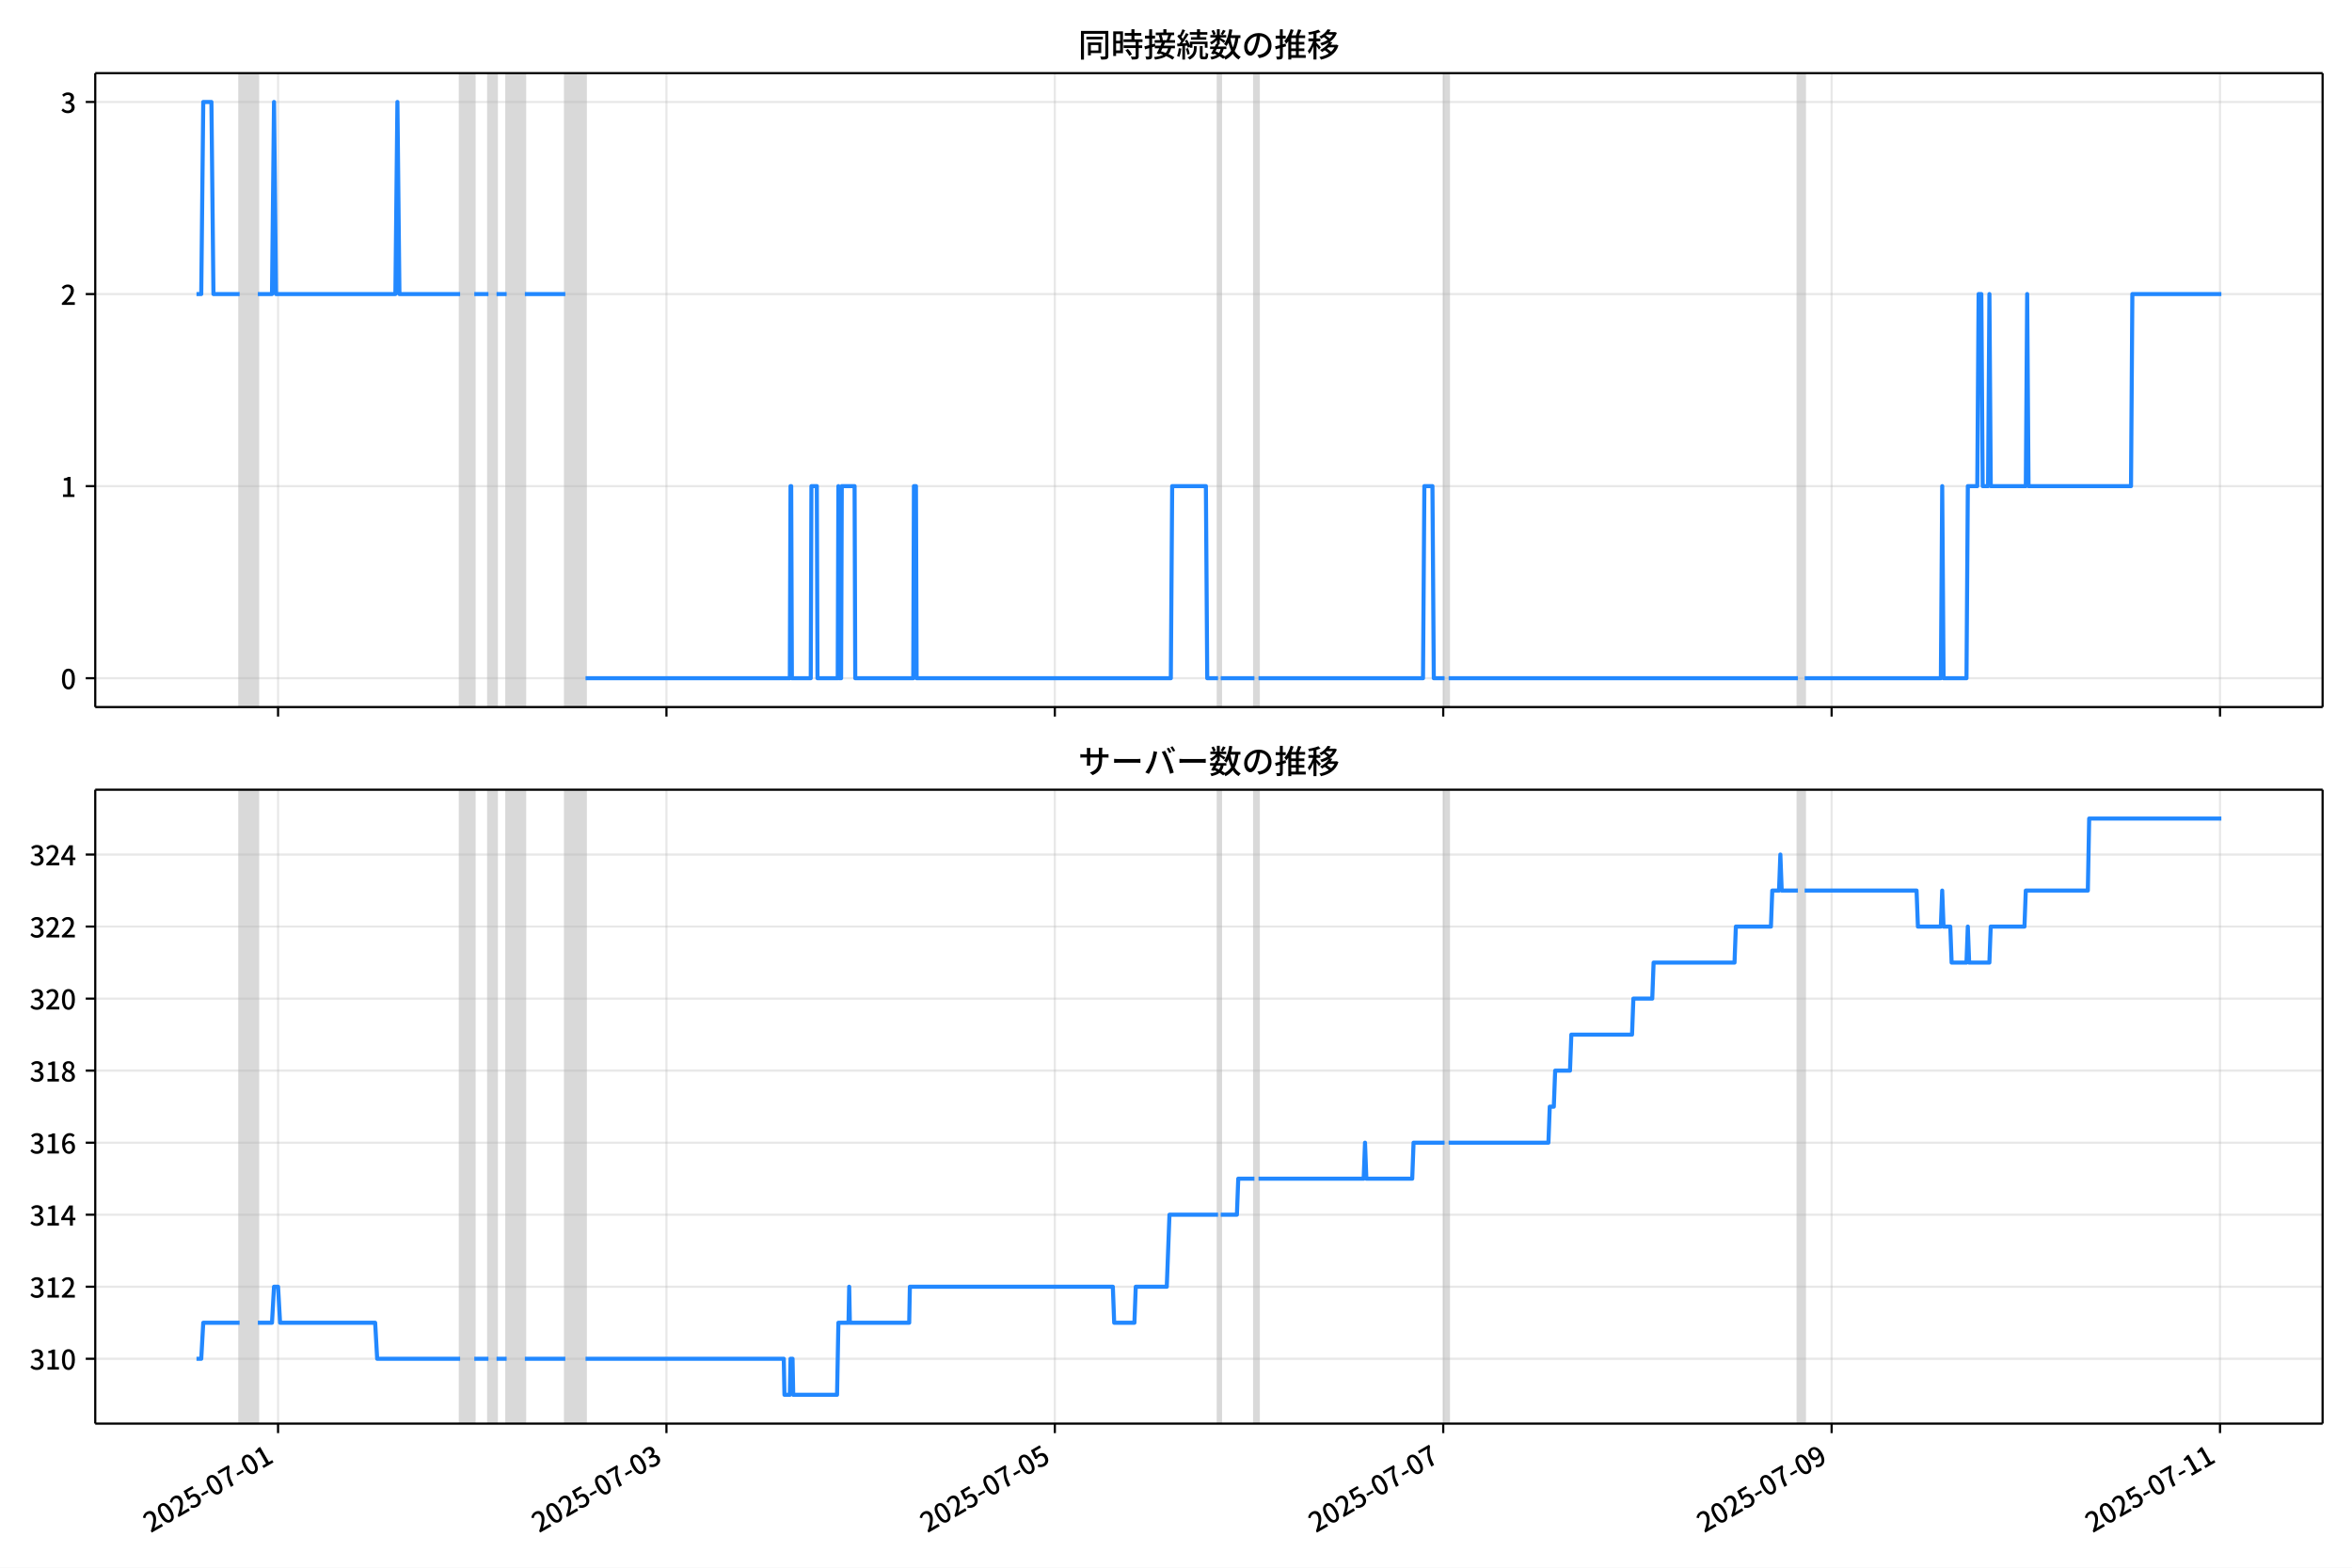
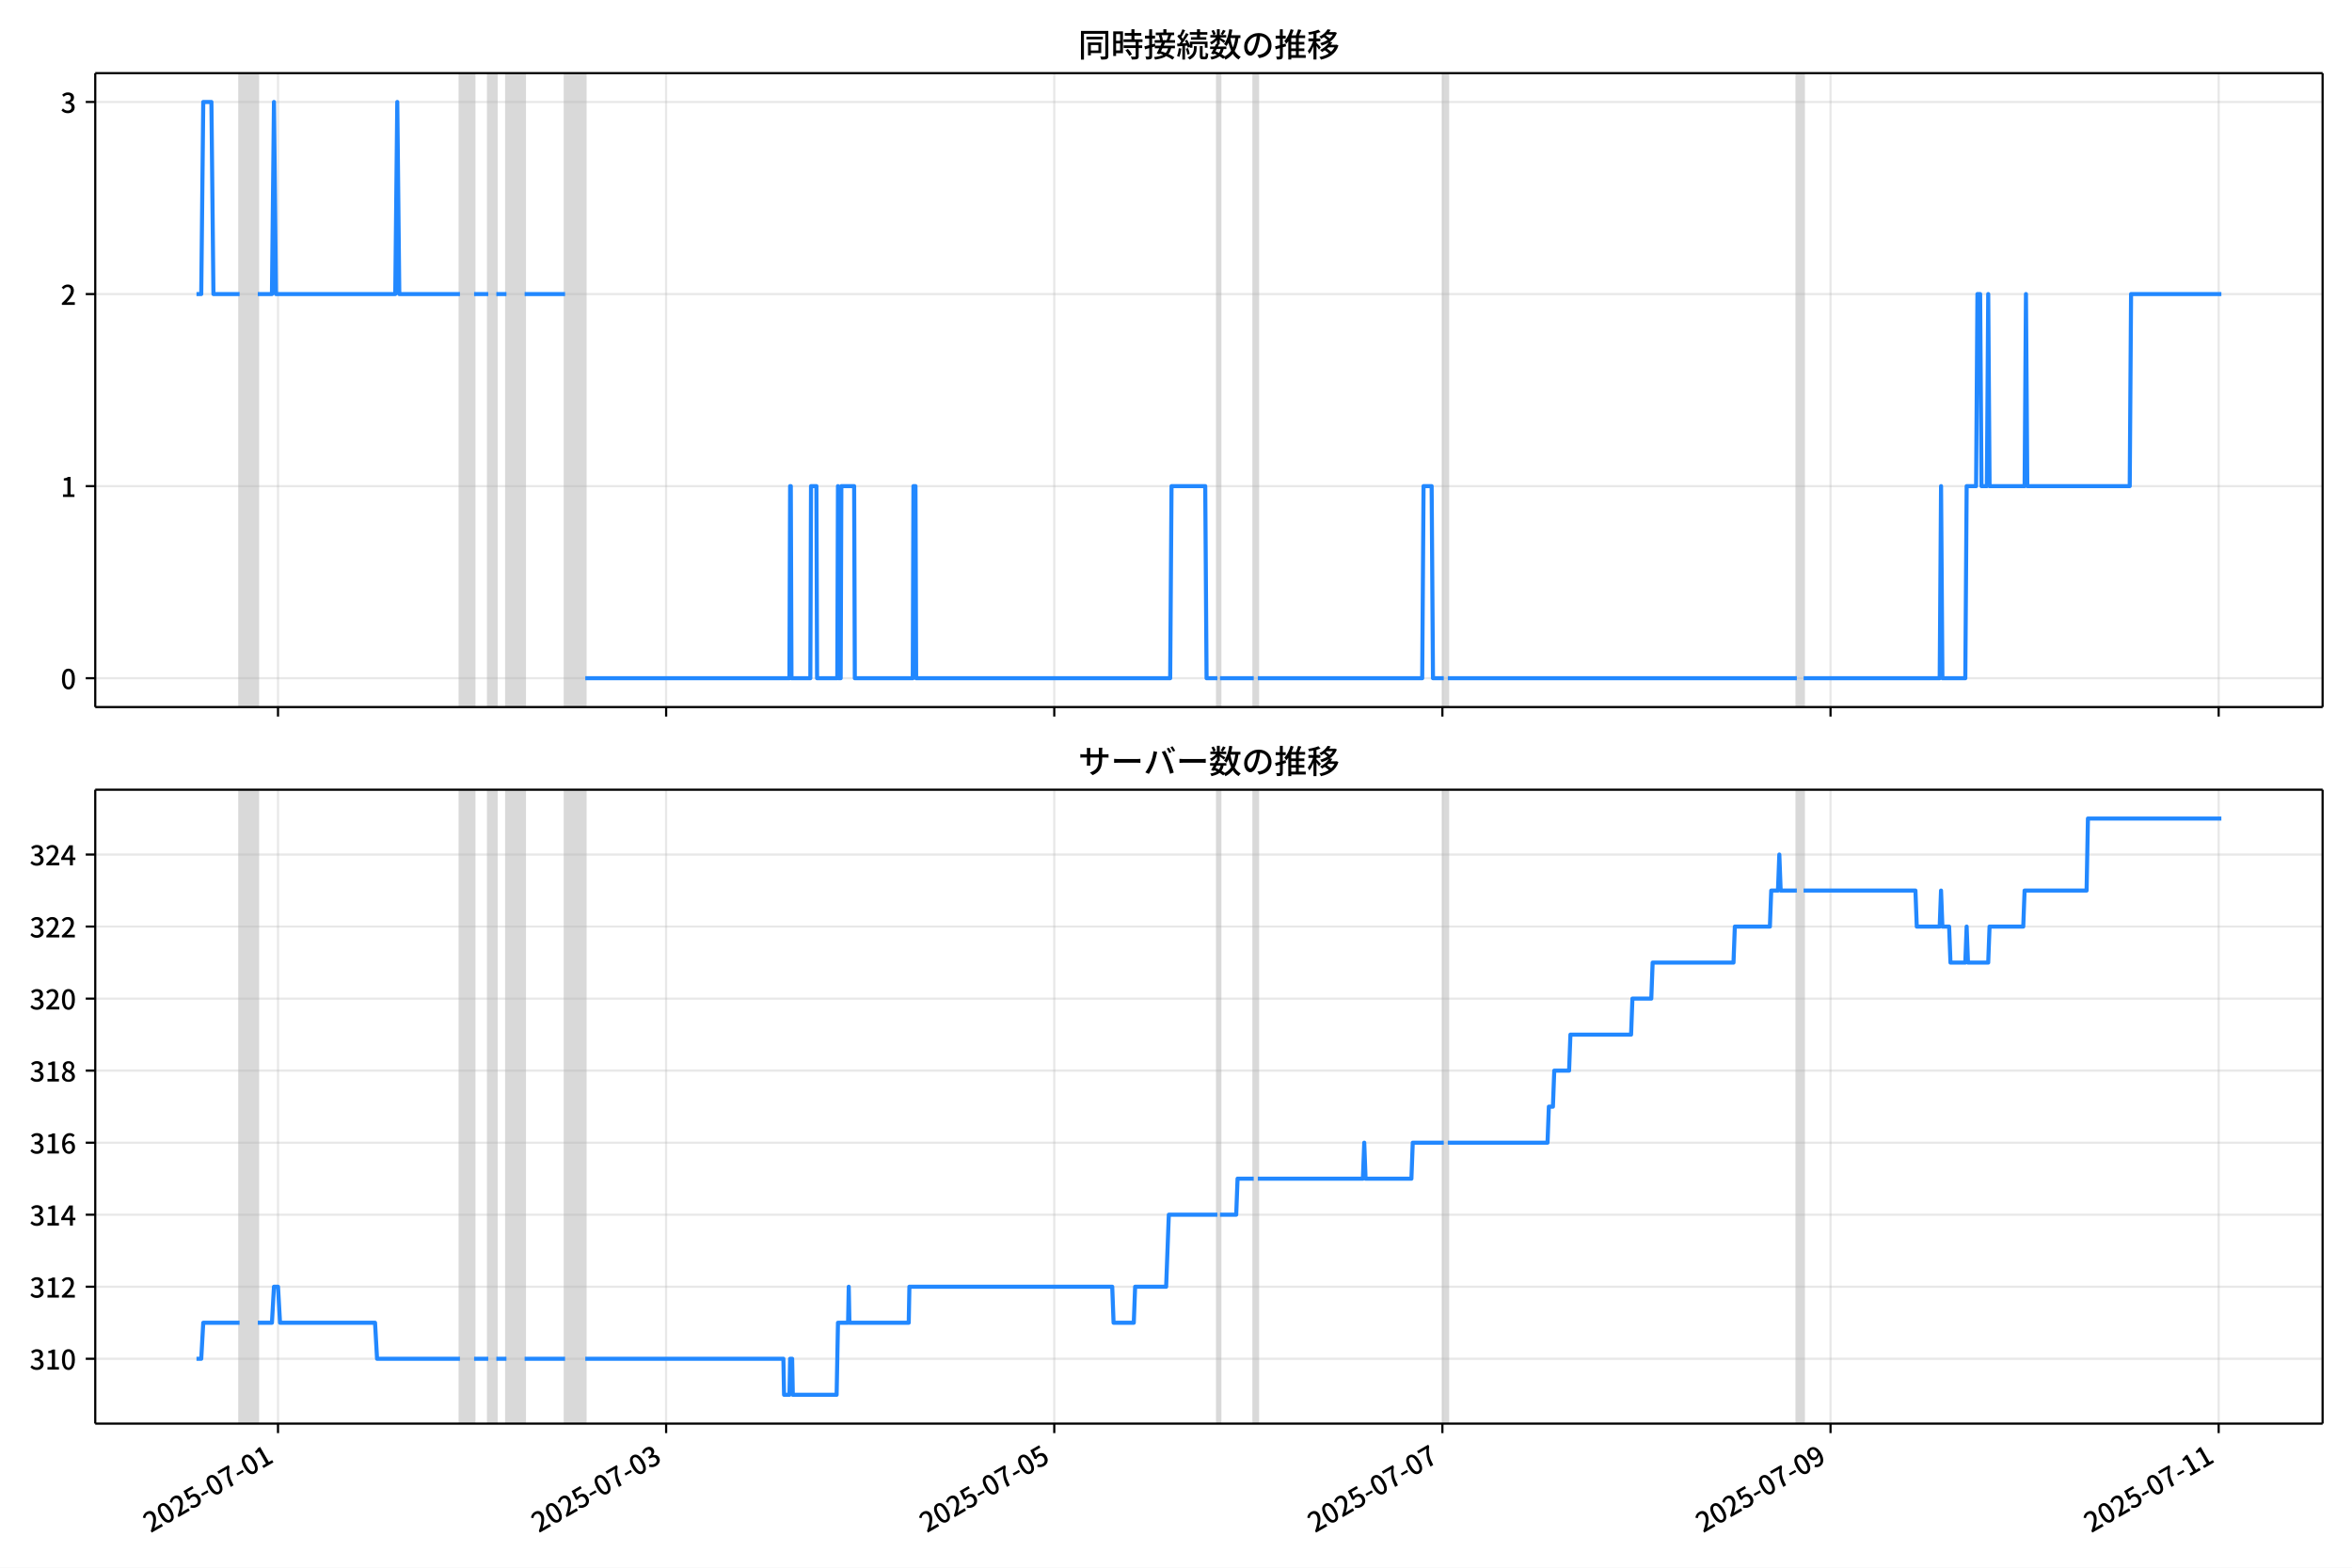
<svg xmlns="http://www.w3.org/2000/svg" xmlns:xlink="http://www.w3.org/1999/xlink" version="1.1" viewBox="0 0 864 576">
  <defs>
    <style type="text/css">*{stroke-linejoin: round; stroke-linecap: butt}</style>
  </defs>
  <g id="aa">
    <g id="ab">
      <path d="m0 576h864v-576h-864z" fill="#fff" />
    </g>
    <g id="ac">
      <g id="ad">
        <path d="m34.99 259.78h818.21v-232.9h-818.21z" fill="#fff" />
      </g>
      <g id="ae">
-         <path d="m88.027 259.78h6.688v-232.9h-6.688z" clip-path="url(#b)" fill="#808080" opacity=".3" stroke="#808080" />
+         <path d="m88.016 259.78h6.683v-232.9h-6.683z" clip-path="url(#b)" fill="#808080" opacity=".3" stroke="#808080" />
      </g>
      <g id="af">
-         <path d="m169.02 259.78h5.202v-232.9h-5.202z" clip-path="url(#b)" fill="#808080" opacity=".3" stroke="#808080" />
+         <path d="m168.96 259.78h5.198v-232.9h-5.198z" clip-path="url(#b)" fill="#808080" opacity=".3" stroke="#808080" />
      </g>
      <g id="ag">
-         <path d="m179.43 259.78h2.972v-232.9h-2.972z" clip-path="url(#b)" fill="#808080" opacity=".3" stroke="#808080" />
+         <path d="m179.36 259.78h2.97v-232.9h-2.97z" clip-path="url(#b)" fill="#808080" opacity=".3" stroke="#808080" />
      </g>
      <g id="ah">
-         <path d="m186.11 259.78h6.688v-232.9h-6.688z" clip-path="url(#b)" fill="#808080" opacity=".3" stroke="#808080" />
+         <path d="m186.04 259.78h6.683v-232.9h-6.683z" clip-path="url(#b)" fill="#808080" opacity=".3" stroke="#808080" />
      </g>
      <g id="ai">
-         <path d="m207.66 259.78h7.431v-232.9h-7.431z" clip-path="url(#b)" fill="#808080" opacity=".3" stroke="#808080" />
+         <path d="m207.57 259.78h7.426v-232.9h-7.426z" clip-path="url(#b)" fill="#808080" opacity=".3" stroke="#808080" />
      </g>
      <g id="aj">
-         <path d="m447.44 259.78h.991v-232.9h-.991z" clip-path="url(#b)" fill="#808080" opacity=".3" stroke="#808080" />
+         <path d="m447.19 259.78h.99v-232.9h-.99z" clip-path="url(#b)" fill="#808080" opacity=".3" stroke="#808080" />
      </g>
      <g id="ak">
-         <path d="m460.81 259.78h1.486v-232.9h-1.486z" clip-path="url(#b)" fill="#808080" opacity=".3" stroke="#808080" />
+         <path d="m460.55 259.78h1.485v-232.9h-1.485z" clip-path="url(#b)" fill="#808080" opacity=".3" stroke="#808080" />
      </g>
      <g id="al">
-         <path d="m530.66 259.78h1.486v-232.9h-1.486z" clip-path="url(#b)" fill="#808080" opacity=".3" stroke="#808080" />
+         <path d="m530.36 259.78h1.485v-232.9h-1.485z" clip-path="url(#b)" fill="#808080" opacity=".3" stroke="#808080" />
      </g>
      <g id="am">
-         <path d="m660.45 259.78h2.477v-232.9h-2.477z" clip-path="url(#b)" fill="#808080" opacity=".3" stroke="#808080" />
+         <path d="m660.06 259.78h2.475v-232.9h-2.475z" clip-path="url(#b)" fill="#808080" opacity=".3" stroke="#808080" />
      </g>
      <g id="an">
        <g id="ao">
          <g id="ap">
-             <path d="m102.15 259.78v-232.9" clip-path="url(#b)" fill="none" stroke="#b0b0b0" stroke-linecap="square" stroke-opacity=".3" stroke-width=".8" />
+             <path d="m102.13 259.78v-232.9" clip-path="url(#b)" fill="none" stroke="#b0b0b0" stroke-linecap="square" stroke-opacity=".3" stroke-width=".8" />
          </g>
          <g id="aq">
            <defs>
              <path id="f" d="m0 0v3.5" stroke="#000" stroke-width=".8" />
            </defs>
-             <use x="102.145" y="259.778" stroke="#000000" stroke-width=".8" xlink:href="#f" />
+             <use x="102.125" y="259.778" stroke="#000000" stroke-width=".8" xlink:href="#f" />
          </g>
        </g>
        <g id="ar">
          <g id="as">
-             <path d="m244.82 259.78v-232.9" clip-path="url(#b)" fill="none" stroke="#b0b0b0" stroke-linecap="square" stroke-opacity=".3" stroke-width=".8" />
+             <path d="m244.7 259.78v-232.9" clip-path="url(#b)" fill="none" stroke="#b0b0b0" stroke-linecap="square" stroke-opacity=".3" stroke-width=".8" />
          </g>
          <g id="at">
-             <use x="244.819" y="259.778" stroke="#000000" stroke-width=".8" xlink:href="#f" />
+             <use x="244.704" y="259.778" stroke="#000000" stroke-width=".8" xlink:href="#f" />
          </g>
        </g>
        <g id="au">
          <g id="av">
-             <path d="m387.49 259.78v-232.9" clip-path="url(#b)" fill="none" stroke="#b0b0b0" stroke-linecap="square" stroke-opacity=".3" stroke-width=".8" />
+             <path d="m387.28 259.78v-232.9" clip-path="url(#b)" fill="none" stroke="#b0b0b0" stroke-linecap="square" stroke-opacity=".3" stroke-width=".8" />
          </g>
          <g id="aw">
-             <use x="387.492" y="259.778" stroke="#000000" stroke-width=".8" xlink:href="#f" />
+             <use x="387.283" y="259.778" stroke="#000000" stroke-width=".8" xlink:href="#f" />
          </g>
        </g>
        <g id="ax">
          <g id="ay">
-             <path d="m530.17 259.78v-232.9" clip-path="url(#b)" fill="none" stroke="#b0b0b0" stroke-linecap="square" stroke-opacity=".3" stroke-width=".8" />
+             <path d="m529.86 259.78v-232.9" clip-path="url(#b)" fill="none" stroke="#b0b0b0" stroke-linecap="square" stroke-opacity=".3" stroke-width=".8" />
          </g>
          <g id="az">
-             <use x="530.166" y="259.778" stroke="#000000" stroke-width=".8" xlink:href="#f" />
+             <use x="529.861" y="259.778" stroke="#000000" stroke-width=".8" xlink:href="#f" />
          </g>
        </g>
        <g id="ba">
          <g id="bb">
-             <path d="m672.84 259.78v-232.9" clip-path="url(#b)" fill="none" stroke="#b0b0b0" stroke-linecap="square" stroke-opacity=".3" stroke-width=".8" />
+             <path d="m672.44 259.78v-232.9" clip-path="url(#b)" fill="none" stroke="#b0b0b0" stroke-linecap="square" stroke-opacity=".3" stroke-width=".8" />
          </g>
          <g id="bc">
-             <use x="672.84" y="259.778" stroke="#000000" stroke-width=".8" xlink:href="#f" />
+             <use x="672.44" y="259.778" stroke="#000000" stroke-width=".8" xlink:href="#f" />
          </g>
        </g>
        <g id="bd">
          <g id="be">
-             <path d="m815.51 259.78v-232.9" clip-path="url(#b)" fill="none" stroke="#b0b0b0" stroke-linecap="square" stroke-opacity=".3" stroke-width=".8" />
+             <path d="m815.02 259.78v-232.9" clip-path="url(#b)" fill="none" stroke="#b0b0b0" stroke-linecap="square" stroke-opacity=".3" stroke-width=".8" />
          </g>
          <g id="bf">
-             <use x="815.513" y="259.778" stroke="#000000" stroke-width=".8" xlink:href="#f" />
+             <use x="815.019" y="259.778" stroke="#000000" stroke-width=".8" xlink:href="#f" />
          </g>
        </g>
      </g>
      <g id="bg">
        <g id="bh">
          <g id="bi">
            <path d="m34.99 249.19h818.21" clip-path="url(#b)" fill="none" stroke="#b0b0b0" stroke-linecap="square" stroke-opacity=".3" stroke-width=".8" />
          </g>
          <g id="bj">
            <defs>
              <path id="e" d="m0 0h-3.5" stroke="#000" stroke-width=".8" />
            </defs>
            <use x="34.99" y="249.191" stroke="#000000" stroke-width=".8" xlink:href="#e" />
          </g>
          <g id="bk">
            <g transform="translate(22.29 253.18) scale(.1 -.1)">
              <defs>
                <path id="c" transform="scale(.015625)" d="m1830-90q-460 0-806 275-346 276-535 823-188 547-188 1366 0 820 188 1357 189 538 535 803 346 266 806 266 461 0 800-269 340-269 528-803 189-534 189-1354 0-819-189-1366-188-547-528-823-339-275-800-275zm0 589q237 0 422 185 186 186 288 599 103 413 103 1091 0 679-103 1082-102 403-288 582-185 180-422 180-236 0-422-180-186-179-292-582-105-403-105-1082 0-678 105-1091 106-413 292-599 186-185 422-185z" />
              </defs>
              <use xlink:href="#c" />
            </g>
          </g>
        </g>
        <g id="bl">
          <g id="bm">
            <path d="m34.99 178.62h818.21" clip-path="url(#b)" fill="none" stroke="#b0b0b0" stroke-linecap="square" stroke-opacity=".3" stroke-width=".8" />
          </g>
          <g id="bn">
            <use x="34.99" y="178.616" stroke="#000000" stroke-width=".8" xlink:href="#e" />
          </g>
          <g id="bo">
            <g transform="translate(22.29 182.6) scale(.1 -.1)">
              <defs>
                <path id="i" transform="scale(.015625)" d="m544 0v608h1037v3277h-845v467q333 58 579 147 247 90 451 218h557v-4109h915v-608h-2694z" />
              </defs>
              <use xlink:href="#i" />
            </g>
          </g>
        </g>
        <g id="bp">
          <g id="bq">
            <path d="m34.99 108.04h818.21" clip-path="url(#b)" fill="none" stroke="#b0b0b0" stroke-linecap="square" stroke-opacity=".3" stroke-width=".8" />
          </g>
          <g id="br">
            <use x="34.99" y="108.041" stroke="#000000" stroke-width=".8" xlink:href="#e" />
          </g>
          <g id="bs">
            <g transform="translate(22.29 112.03) scale(.1 -.1)">
              <defs>
                <path id="d" transform="scale(.015625)" d="m282 0v429q697 621 1164 1136 468 515 701 956 234 442 234 826 0 256-87 451-86 196-262 301-176 106-445 106-275 0-506-151-230-150-422-368l-416 410q301 333 637 518 336 186 803 186 429 0 749-176t496-493 176-745q0-455-224-919t-615-935q-390-470-889-950 186 20 394 36t374 16h1184v-634h-3046z" />
              </defs>
              <use xlink:href="#d" />
            </g>
          </g>
        </g>
        <g id="bt">
          <g id="bu">
            <path d="m34.99 37.466h818.21" clip-path="url(#b)" fill="none" stroke="#b0b0b0" stroke-linecap="square" stroke-opacity=".3" stroke-width=".8" />
          </g>
          <g id="bv">
            <use x="34.99" y="37.466" stroke="#000000" stroke-width=".8" xlink:href="#e" />
          </g>
          <g id="bw">
            <g transform="translate(22.29 41.451) scale(.1 -.1)">
              <defs>
                <path id="h" transform="scale(.015625)" d="m1715-90q-371 0-656 90t-503 240q-217 150-377 323l359 474q211-205 479-359 269-153 634-153 269 0 467 92 199 93 311 266t112 423q0 256-125 451t-429 300q-304 106-835 106v551q467 0 732 105 266 106 384 291 119 186 119 423 0 307-192 489-192 183-531 183-269 0-503-119-233-118-438-316l-384 460q282 256 614 413 333 157 737 157 422 0 748-144 327-144 512-413 186-269 186-659 0-403-221-685-221-281-592-422v-26q269-70 490-227t349-400 128-557q0-422-215-726-214-304-573-468-358-163-787-163z" />
              </defs>
              <use xlink:href="#h" />
            </g>
          </g>
        </g>
      </g>
      <g id="bx">
-         <path d="m72.181 108.04h1.745l.741-70.575h2.997l.745 70.575h9.617m6.688 0h5.202l.743-70.575.743 70.575h43.842l.743-70.575.743 70.575h22.293m5.202 0h5.202m2.972 0h3.716m6.688 0h14.862m7.431 141.15h75.052l.248-70.575h.248l.248 70.575h6.936l.248-70.575h1.982l.248 70.575h7.431l.248-70.575.248 70.575h.743l.248-70.575h4.706l.248 70.575h21.302l.248-70.575h.743l.248 70.575h93.382l.495-70.575h12.385l.495 70.575h3.963m.991 0h12.385m1.486 0h60.438l.495-70.575h2.972l.495 70.575h3.963m1.486 0h128.31m2.477 0h50.035l.495-70.575.495 70.575h8.422l.495-70.575h3.468l.495-70.575h.991l.495 70.575h1.982l.495-70.575.495 70.575h12.88l.495-70.575.495 70.575h37.65l.495-70.575h32.696v0" clip-path="url(#b)" fill="none" stroke="#28f" stroke-linecap="square" stroke-width="1.5" />
+         <path d="m72.181 108.04h1.744l.741-70.575h2.995l.744 70.575h9.611m6.683 0h5.198l.743-70.575.743 70.575h43.813l.743-70.575.743 70.575h22.278m5.198 0h5.198m2.97 0h3.713m6.683 0h14.852m7.426 141.15h75.002l.248-70.575h.248l.248 70.575h6.931l.248-70.575h1.98l.248 70.575h7.426l.248-70.575.248 70.575h.743l.248-70.575h4.703l.248 70.575h21.288l.248-70.575h.743l.248 70.575h93.32l.495-70.575h12.377l.495 70.575h3.961m.99 0h12.377m1.485 0h60.398l.495-70.575h2.97l.495 70.575h3.961m1.485 0h128.22m2.475 0h50.002l.495-70.575.495 70.575h8.416l.495-70.575h3.466l.495-70.575h.99l.495 70.575h1.98l.495-70.575.495 70.575h12.872l.495-70.575.495 70.575h37.625l.495-70.575h33.169v0" clip-path="url(#b)" fill="none" stroke="#28f" stroke-linecap="square" stroke-width="1.5" />
      </g>
      <g id="by">
        <path d="m34.99 259.78v-232.9" fill="none" stroke="#000" stroke-linecap="square" stroke-width=".8" />
      </g>
      <g id="bz">
        <path d="m853.2 259.78v-232.9" fill="none" stroke="#000" stroke-linecap="square" stroke-width=".8" />
      </g>
      <g id="ca">
        <path d="m34.99 259.78h818.21" fill="none" stroke="#000" stroke-linecap="square" stroke-width=".8" />
      </g>
      <g id="cb">
        <path d="m34.99 26.88h818.21" fill="none" stroke="#000" stroke-linecap="square" stroke-width=".8" />
      </g>
      <g id="cc">
        <g transform="translate(396.1 20.88) scale(.12 -.12)">
          <defs>
            <path id="u" transform="scale(.015625)" d="m1587 3936h3232v-518h-3232v518zm320-1114h557v-2534h-557v2534zm301 0h2291v-2086h-2291v512h1734v1069h-1734v505zm-1683 2260h5113v-570h-4524v-5056h-589v5626zm4768 0h595v-4896q0-250-67-397t-227-218q-160-77-426-96t-675-19q-13 83-45 192t-77 218q-45 108-89 185 281-13 527-13 247 0 330 0 83 7 118 42 36 35 36 112v4890z" />
            <path id="s" transform="scale(.015625)" d="m2714 4672h3238v-525h-3238v525zm-244-1235h3712v-538h-3712v538zm20-1184h3635v-531h-3635v531zm1523 3155h595v-2310h-595v2310zm832-2451h589v-2823q0-230-61-364-61-135-227-199-167-70-423-86t-633-16q-20 121-78 285-57 163-121 284 275-6 509-9t310-3q77 6 106 28 29 23 29 93v2810zm-2023-1677 487 282q153-160 313-352t294-381q135-189 206-343l-519-313q-64 153-189 348-124 196-278 394-154 199-314 365zm-2086 3718h1619v-4281h-1619v544h1056v3187h-1056v550zm32-1843h1293v-537h-1293v537zm-320 1843h563v-4832h-563v4832z" />
            <path id="t" transform="scale(.015625)" d="m3866 5408h614v-870h-614v870zm-1479-653h3597v-518h-3597v518zm-230-1485h4e3v-518h-4e3v518zm825 922 519 102q64-160 121-342 58-182 96-352 39-170 45-304l-544-128q-6 134-42 313-35 180-83 365-48 186-112 346zm1856 109 589-71q-96-275-202-557-105-281-195-486l-518 77q58 147 122 329 64 183 118 372t86 336zm-2643-2106h3943v-518h-3943v518zm1408 685 602-115q-167-371-362-784t-390-797-362-685l-525 179q160 288 346 666t368 784 323 752zm-659-2157 358 403q352-102 733-240 381-137 752-304 371-166 697-336 327-169 558-329l-384-461q-218 160-532 336-313 176-685 345-371 170-755 323-384 154-742 263zm1894 1114 583-71q-122-550-353-944-230-393-604-662t-922-435q-547-167-1296-269-25 128-93 269-67 141-137 230 678 64 1168 192t819 349q330 221 531 550 202 330 304 791zm-4684 217q396 90 953 240 557 151 1120 311l77-544q-525-154-1053-311-528-156-963-284l-134 588zm121 2093h1965v-563h-1965v563zm819 1248h576v-5229q0-236-51-374t-192-208q-141-77-355-99-214-23-541-16-13 115-64 288t-109 294q205-6 381-6t234 0q64 0 92 28 29 29 29 93v5229z" />
            <path id="r" transform="scale(.015625)" d="m4058 5408h595v-1798h-595v1798zm-1415-563h3443v-499h-3443v499zm231-992h3008v-499h-3008v499zm-224-877h3475v-1203h-531v729h-2432v-729h-512v1203zm1964-877h551v-1881q0-122 22-157 23-35 106-35 25 0 92 0 68 0 135 0t99 0q51 0 83 54t45 224 19 515q90-70 234-131t259-93q-19-429-83-662-64-234-183-326-118-93-316-93-39 0-103 0t-134 0-138 0q-67 0-99 0-237 0-365 64t-176 218q-48 153-48 422v1881zm-1164-6h550v-455q0-243-48-528-48-284-186-579-137-294-409-572-272-279-727-503-70 90-192 208-121 118-230 195 416 205 665 438 250 234 371 474 122 240 164 467 42 228 42 413v442zm-2240 3309 524-192q-121-244-259-503-137-259-275-496t-259-416l-410 173q122 186 246 438 125 253 240 515 116 263 193 481zm716-743 500-230q-224-359-496-756-272-396-548-764-275-368-518-650l-358 205q179 211 377 483 199 272 387 569 189 298 358 592 170 295 298 551zm-1721-665 307 403q166-154 339-340 173-185 320-364t224-327l-326-460q-77 160-218 348-141 189-314 384-172 196-332 356zm1485-832 435 179q128-211 249-458 122-246 215-474 93-227 137-412l-473-211q-32 185-119 422-86 237-201 486-115 250-243 468zm-1530-583q422 26 998 54 576 29 1184 68l7-499q-570-45-1127-84-556-38-992-70l-70 531zm1702-992 436 135q121-276 214-596t118-556l-454-148q-26 237-112 563-86 327-202 602zm-1363 109 499-83q-57-455-163-897-105-441-253-748-51 32-134 73-83 42-170 83-86 42-144 62 148 294 234 697t131 813zm691 627h525v-2861h-525v2861z" />
            <path id="m" transform="scale(.015625)" d="m224 2022h3187v-499h-3187v499zm51 2247h3111v-487h-3111v487zm1127-1735 563-121q-154-320-333-672t-352-679q-173-326-326-582l-532 173q148 243 324 566t345 669q170 346 311 646zm934-832 563-64q-89-480-262-838t-461-614-701-432-976-298q-25 128-99 269t-157 237q659 102 1085 303 426 202 666 554t342 883zm422 3597 519-211q-147-218-298-436-150-217-278-377l-403 186q121 173 252 413 132 240 208 425zm-1203 109h563v-2957h-563v2957zm-1075-320 448 186q134-192 246-420 112-227 157-393l-467-211q-38 172-147 406t-237 432zm1094-1050 397-236q-160-263-400-529-240-265-519-489-278-224-553-378-51 103-141 237-89 135-179 218 269 109 534 294 266 186 493 416 228 231 368 467zm487-204q83-45 246-145 163-99 352-211t346-211 221-150l-327-423q-83 77-230 198-147 122-317 253-170 132-327 250-156 119-259 189l295 250zm1798 396h2311v-556h-2311v556zm115 1178 615-90q-103-640-263-1235t-384-1101q-224-505-512-889-44 57-134 134t-186 157-166 125q275 339 473 796 199 458 340 995 141 538 217 1108zm1223-1510 614-58q-147-1101-445-1940-297-838-813-1443-515-604-1321-1014-26 71-90 177-64 105-134 208-70 102-128 159 742 346 1212 880 471 535 730 1290 260 755 375 1741zm-1005-135q134-851 387-1597 253-745 659-1305 407-560 1002-874-70-57-154-150-83-93-154-189-70-96-121-179-633 371-1056 988-422 618-688 1434-265 816-425 1783l550 89zm-3309-3065 327 416q377-148 754-330 378-182 701-378 324-195 548-368l-416-435q-211 179-519 378-307 198-666 383-358 186-729 334z" />
            <path id="q" transform="scale(.015625)" d="m3686 4378q-64-493-163-1041-99-547-265-1084-192-653-432-1104t-522-688-595-237q-320 0-596 221-275 221-448 621-172 400-172 931 0 537 220 1017 221 480 611 851 391 372 909 583 519 211 1121 211 576 0 1040-186 464-185 793-515 330-329 502-771 173-441 173-941 0-672-278-1194-278-521-816-851-538-329-1318-444l-378 601q166 20 307 42t263 48q307 70 585 217 279 148 496 375 218 227 342 534 125 308 125 692t-122 713q-121 330-358 573-236 243-582 380-346 138-781 138-525 0-935-186-409-185-694-489-284-304-432-656-147-352-147-678 0-365 89-605 90-240 224-355 135-115 276-115t288 144 297 457q151 314 298 800 147 461 246 982 100 522 145 1021l684-12z" />
            <path id="n" transform="scale(.015625)" d="m2995 2925h2893v-519h-2893v519zm0-1280h2893v-519h-2893v519zm-64-1299h3232v-557h-3232v557zm1312 3577h563v-3763h-563v3763zm429 1466 634-141q-154-390-340-794-185-403-339-684l-512 140q103 199 208 458 106 259 195 528 90 269 154 493zm-1472 25 582-147q-153-518-371-1018-217-499-483-931t-573-758q-38 64-109 160-70 96-147 198-77 103-141 160 416 416 733 1034t509 1302zm128-1203h2720v-537h-2720v-4205h-582v4422l313 320h269zm-3174-2157q396 90 953 240 557 151 1120 311l77-544q-525-154-1053-311-528-156-963-284l-134 588zm121 2093h1965v-563h-1965v563zm819 1248h576v-5229q0-236-51-374t-192-208q-141-77-355-99-214-23-541-16-13 115-64 288t-109 294q205-6 381-6t234 0q64 0 92 28 29 29 29 93v5229z" />
            <path id="l" transform="scale(.015625)" d="m4051 5402 595-109q-281-493-729-941t-1107-806q-39 64-106 144t-141 153q-73 74-137 119 608 288 1011 678t614 762zm-77-557h1511v-493h-1863l352 493zm1293 0h109l109 25 384-179q-192-505-496-905t-695-701q-390-301-845-519-454-217-947-358-44 109-137 253t-176 227q448 109 867 294 419 186 777 445 359 259 631 592t419 730v96zm-1990-954 377 307q167-96 336-218 170-121 320-249 151-128 247-237l-397-332q-90 108-237 236t-317 259q-169 132-329 234zm1107-934 595-109q-307-538-803-1031-496-492-1232-876-38 64-102 144t-138 156q-74 77-138 116 455 217 807 483t604 554q253 288 407 563zm-90-589h1460v-506h-1818l358 506zm1268 0h121l109 26 384-167q-192-614-531-1075t-787-794q-448-332-983-553-534-221-1129-355-45 115-132 269-86 153-176 249 551 96 1043 285 493 189 903 473 410 285 714 669t464 883v90zm-2132-1056 410 339q186-102 384-237 198-134 371-275t282-269l-435-371q-103 128-270 272-166 144-361 288t-381 253zm-2150 3533h589v-5376h-589v5376zm-992-1242h2336v-569h-2336v569zm1024-224 365-160q-96-339-231-707-134-368-291-727-157-358-336-672-179-313-365-537-44 128-134 291t-160 272q173 192 339 457 167 266 323 570 157 304 282 618t208 595zm941 1946 416-467q-314-122-695-221-380-99-784-173-403-74-780-131-20 102-71 236-51 135-102 231 358 58 732 138 375 80 711 179t573 208zm-397-2579q58-45 179-170 122-125 266-266 144-140 259-265t160-183l-352-473q-58 102-157 255-99 154-218 317-118 164-227 311-108 147-185 237l275 237z" />
          </defs>
          <use xlink:href="#u" />
          <use transform="translate(100)" xlink:href="#s" />
          <use transform="translate(200)" xlink:href="#t" />
          <use transform="translate(300)" xlink:href="#r" />
          <use transform="translate(400)" xlink:href="#m" />
          <use transform="translate(500)" xlink:href="#q" />
          <use transform="translate(600)" xlink:href="#n" />
          <use transform="translate(700)" xlink:href="#l" />
        </g>
      </g>
    </g>
    <g id="cd">
      <g id="ce">
        <path d="m34.99 523.06h818.21v-232.9h-818.21z" fill="#fff" />
      </g>
      <g id="cf">
-         <path d="m88.027 523.06h6.688v-232.9h-6.688z" clip-path="url(#a)" fill="#808080" opacity=".3" stroke="#808080" />
+         <path d="m88.016 523.06h6.683v-232.9h-6.683z" clip-path="url(#a)" fill="#808080" opacity=".3" stroke="#808080" />
      </g>
      <g id="cg">
-         <path d="m169.02 523.06h5.202v-232.9h-5.202z" clip-path="url(#a)" fill="#808080" opacity=".3" stroke="#808080" />
+         <path d="m168.96 523.06h5.198v-232.9h-5.198z" clip-path="url(#a)" fill="#808080" opacity=".3" stroke="#808080" />
      </g>
      <g id="ch">
-         <path d="m179.43 523.06h2.972v-232.9h-2.972z" clip-path="url(#a)" fill="#808080" opacity=".3" stroke="#808080" />
+         <path d="m179.36 523.06h2.97v-232.9h-2.97z" clip-path="url(#a)" fill="#808080" opacity=".3" stroke="#808080" />
      </g>
      <g id="ci">
-         <path d="m186.11 523.06h6.688v-232.9h-6.688z" clip-path="url(#a)" fill="#808080" opacity=".3" stroke="#808080" />
+         <path d="m186.04 523.06h6.683v-232.9h-6.683z" clip-path="url(#a)" fill="#808080" opacity=".3" stroke="#808080" />
      </g>
      <g id="cj">
-         <path d="m207.66 523.06h7.431v-232.9h-7.431z" clip-path="url(#a)" fill="#808080" opacity=".3" stroke="#808080" />
+         <path d="m207.57 523.06h7.426v-232.9h-7.426z" clip-path="url(#a)" fill="#808080" opacity=".3" stroke="#808080" />
      </g>
      <g id="ck">
-         <path d="m447.44 523.06h.991v-232.9h-.991z" clip-path="url(#a)" fill="#808080" opacity=".3" stroke="#808080" />
+         <path d="m447.19 523.06h.99v-232.9h-.99z" clip-path="url(#a)" fill="#808080" opacity=".3" stroke="#808080" />
      </g>
      <g id="cl">
-         <path d="m460.81 523.06h1.486v-232.9h-1.486z" clip-path="url(#a)" fill="#808080" opacity=".3" stroke="#808080" />
+         <path d="m460.55 523.06h1.485v-232.9h-1.485z" clip-path="url(#a)" fill="#808080" opacity=".3" stroke="#808080" />
      </g>
      <g id="cm">
-         <path d="m530.66 523.06h1.486v-232.9h-1.486z" clip-path="url(#a)" fill="#808080" opacity=".3" stroke="#808080" />
+         <path d="m530.36 523.06h1.485v-232.9h-1.485z" clip-path="url(#a)" fill="#808080" opacity=".3" stroke="#808080" />
      </g>
      <g id="cn">
-         <path d="m660.45 523.06h2.477v-232.9h-2.477z" clip-path="url(#a)" fill="#808080" opacity=".3" stroke="#808080" />
+         <path d="m660.06 523.06h2.475v-232.9h-2.475z" clip-path="url(#a)" fill="#808080" opacity=".3" stroke="#808080" />
      </g>
      <g id="co">
        <g id="cp">
          <g id="cq">
-             <path d="m102.15 523.06v-232.9" clip-path="url(#a)" fill="none" stroke="#b0b0b0" stroke-linecap="square" stroke-opacity=".3" stroke-width=".8" />
+             <path d="m102.13 523.06v-232.9" clip-path="url(#a)" fill="none" stroke="#b0b0b0" stroke-linecap="square" stroke-opacity=".3" stroke-width=".8" />
          </g>
          <g id="cr">
-             <use x="102.145" y="523.055" stroke="#000000" stroke-width=".8" xlink:href="#f" />
+             <use x="102.125" y="523.055" stroke="#000000" stroke-width=".8" xlink:href="#f" />
          </g>
          <g id="cs">
-             <g transform="translate(55.356 563.33) rotate(-30) scale(.1 -.1)">
+             <g transform="translate(55.336 563.33) rotate(-30) scale(.1 -.1)">
              <defs>
                <path id="k" transform="scale(.015625)" d="m1715-90q-365 0-653 90t-506 237q-217 147-383 307l352 480q134-134 294-246t361-183q202-70 452-70 262 0 473 118 212 119 333 346 122 227 122 541 0 460-247 716-246 256-649 256-224 0-384-64t-365-198l-365 237 141 2240h2387v-627h-1747l-109-1204q154 77 307 118 154 42 340 42 397 0 723-160t518-490q192-329 192-847 0-519-224-887t-586-560q-361-192-777-192z" />
                <path id="g" transform="scale(.015625)" d="m301 1536v544h1689v-544h-1689z" />
                <path id="j" transform="scale(.015625)" d="m1235 0q32 646 109 1187t224 1024 384 941 576 938h-2208v627h3027v-455q-409-512-665-989-256-476-397-969t-205-1053-90-1251h-755z" />
              </defs>
              <use xlink:href="#d" />
              <use transform="translate(57)" xlink:href="#c" />
              <use transform="translate(114)" xlink:href="#d" />
              <use transform="translate(171)" xlink:href="#k" />
              <use transform="translate(228)" xlink:href="#g" />
              <use transform="translate(263.7)" xlink:href="#c" />
              <use transform="translate(320.7)" xlink:href="#j" />
              <use transform="translate(377.7)" xlink:href="#g" />
              <use transform="translate(413.4)" xlink:href="#c" />
              <use transform="translate(470.4)" xlink:href="#i" />
            </g>
          </g>
        </g>
        <g id="ct">
          <g id="cu">
-             <path d="m244.82 523.06v-232.9" clip-path="url(#a)" fill="none" stroke="#b0b0b0" stroke-linecap="square" stroke-opacity=".3" stroke-width=".8" />
+             <path d="m244.7 523.06v-232.9" clip-path="url(#a)" fill="none" stroke="#b0b0b0" stroke-linecap="square" stroke-opacity=".3" stroke-width=".8" />
          </g>
          <g id="cv">
-             <use x="244.819" y="523.055" stroke="#000000" stroke-width=".8" xlink:href="#f" />
+             <use x="244.704" y="523.055" stroke="#000000" stroke-width=".8" xlink:href="#f" />
          </g>
          <g id="cw">
-             <g transform="translate(198.03 563.33) rotate(-30) scale(.1 -.1)">
+             <g transform="translate(197.91 563.33) rotate(-30) scale(.1 -.1)">
              <use xlink:href="#d" />
              <use transform="translate(57)" xlink:href="#c" />
              <use transform="translate(114)" xlink:href="#d" />
              <use transform="translate(171)" xlink:href="#k" />
              <use transform="translate(228)" xlink:href="#g" />
              <use transform="translate(263.7)" xlink:href="#c" />
              <use transform="translate(320.7)" xlink:href="#j" />
              <use transform="translate(377.7)" xlink:href="#g" />
              <use transform="translate(413.4)" xlink:href="#c" />
              <use transform="translate(470.4)" xlink:href="#h" />
            </g>
          </g>
        </g>
        <g id="cx">
          <g id="cy">
-             <path d="m387.49 523.06v-232.9" clip-path="url(#a)" fill="none" stroke="#b0b0b0" stroke-linecap="square" stroke-opacity=".3" stroke-width=".8" />
+             <path d="m387.28 523.06v-232.9" clip-path="url(#a)" fill="none" stroke="#b0b0b0" stroke-linecap="square" stroke-opacity=".3" stroke-width=".8" />
          </g>
          <g id="cz">
-             <use x="387.492" y="523.055" stroke="#000000" stroke-width=".8" xlink:href="#f" />
+             <use x="387.283" y="523.055" stroke="#000000" stroke-width=".8" xlink:href="#f" />
          </g>
          <g id="da">
-             <g transform="translate(340.7 563.33) rotate(-30) scale(.1 -.1)">
+             <g transform="translate(340.49 563.33) rotate(-30) scale(.1 -.1)">
              <use xlink:href="#d" />
              <use transform="translate(57)" xlink:href="#c" />
              <use transform="translate(114)" xlink:href="#d" />
              <use transform="translate(171)" xlink:href="#k" />
              <use transform="translate(228)" xlink:href="#g" />
              <use transform="translate(263.7)" xlink:href="#c" />
              <use transform="translate(320.7)" xlink:href="#j" />
              <use transform="translate(377.7)" xlink:href="#g" />
              <use transform="translate(413.4)" xlink:href="#c" />
              <use transform="translate(470.4)" xlink:href="#k" />
            </g>
          </g>
        </g>
        <g id="db">
          <g id="dc">
-             <path d="m530.17 523.06v-232.9" clip-path="url(#a)" fill="none" stroke="#b0b0b0" stroke-linecap="square" stroke-opacity=".3" stroke-width=".8" />
+             <path d="m529.86 523.06v-232.9" clip-path="url(#a)" fill="none" stroke="#b0b0b0" stroke-linecap="square" stroke-opacity=".3" stroke-width=".8" />
          </g>
          <g id="dd">
-             <use x="530.166" y="523.055" stroke="#000000" stroke-width=".8" xlink:href="#f" />
+             <use x="529.861" y="523.055" stroke="#000000" stroke-width=".8" xlink:href="#f" />
          </g>
          <g id="de">
-             <g transform="translate(483.38 563.33) rotate(-30) scale(.1 -.1)">
+             <g transform="translate(483.07 563.33) rotate(-30) scale(.1 -.1)">
              <use xlink:href="#d" />
              <use transform="translate(57)" xlink:href="#c" />
              <use transform="translate(114)" xlink:href="#d" />
              <use transform="translate(171)" xlink:href="#k" />
              <use transform="translate(228)" xlink:href="#g" />
              <use transform="translate(263.7)" xlink:href="#c" />
              <use transform="translate(320.7)" xlink:href="#j" />
              <use transform="translate(377.7)" xlink:href="#g" />
              <use transform="translate(413.4)" xlink:href="#c" />
              <use transform="translate(470.4)" xlink:href="#j" />
            </g>
          </g>
        </g>
        <g id="df">
          <g id="dg">
-             <path d="m672.84 523.06v-232.9" clip-path="url(#a)" fill="none" stroke="#b0b0b0" stroke-linecap="square" stroke-opacity=".3" stroke-width=".8" />
+             <path d="m672.44 523.06v-232.9" clip-path="url(#a)" fill="none" stroke="#b0b0b0" stroke-linecap="square" stroke-opacity=".3" stroke-width=".8" />
          </g>
          <g id="dh">
-             <use x="672.84" y="523.055" stroke="#000000" stroke-width=".8" xlink:href="#f" />
+             <use x="672.44" y="523.055" stroke="#000000" stroke-width=".8" xlink:href="#f" />
          </g>
          <g id="di">
-             <g transform="translate(626.05 563.33) rotate(-30) scale(.1 -.1)">
+             <g transform="translate(625.65 563.33) rotate(-30) scale(.1 -.1)">
              <defs>
                <path id="v" transform="scale(.015625)" d="m1562-90q-410 0-708 150-297 151-502 356l403 461q141-160 346-256t422-96q224 0 425 102 202 103 352 333 151 230 237 614 87 384 87 941 0 589-115 970t-323 563-496 182q-205 0-372-118-166-118-262-336t-96-525q0-301 86-512 87-211 259-323 173-112 417-112 224 0 460 141 237 141 448 461l32-544q-134-180-313-314t-371-208-384-74q-391 0-689 166-297 167-467 496-169 330-169 823 0 467 195 816t515 541 698 192q339 0 636-138 298-137 519-419 221-281 349-710t128-1018q0-691-141-1187t-391-807q-249-310-563-461-313-150-652-150z" />
              </defs>
              <use xlink:href="#d" />
              <use transform="translate(57)" xlink:href="#c" />
              <use transform="translate(114)" xlink:href="#d" />
              <use transform="translate(171)" xlink:href="#k" />
              <use transform="translate(228)" xlink:href="#g" />
              <use transform="translate(263.7)" xlink:href="#c" />
              <use transform="translate(320.7)" xlink:href="#j" />
              <use transform="translate(377.7)" xlink:href="#g" />
              <use transform="translate(413.4)" xlink:href="#c" />
              <use transform="translate(470.4)" xlink:href="#v" />
            </g>
          </g>
        </g>
        <g id="dj">
          <g id="dk">
-             <path d="m815.51 523.06v-232.9" clip-path="url(#a)" fill="none" stroke="#b0b0b0" stroke-linecap="square" stroke-opacity=".3" stroke-width=".8" />
+             <path d="m815.02 523.06v-232.9" clip-path="url(#a)" fill="none" stroke="#b0b0b0" stroke-linecap="square" stroke-opacity=".3" stroke-width=".8" />
          </g>
          <g id="dl">
-             <use x="815.513" y="523.055" stroke="#000000" stroke-width=".8" xlink:href="#f" />
+             <use x="815.019" y="523.055" stroke="#000000" stroke-width=".8" xlink:href="#f" />
          </g>
          <g id="dm">
-             <g transform="translate(768.72 563.33) rotate(-30) scale(.1 -.1)">
+             <g transform="translate(768.23 563.33) rotate(-30) scale(.1 -.1)">
              <use xlink:href="#d" />
              <use transform="translate(57)" xlink:href="#c" />
              <use transform="translate(114)" xlink:href="#d" />
              <use transform="translate(171)" xlink:href="#k" />
              <use transform="translate(228)" xlink:href="#g" />
              <use transform="translate(263.7)" xlink:href="#c" />
              <use transform="translate(320.7)" xlink:href="#j" />
              <use transform="translate(377.7)" xlink:href="#g" />
              <use transform="translate(413.4)" xlink:href="#i" />
              <use transform="translate(470.4)" xlink:href="#i" />
            </g>
          </g>
        </g>
      </g>
      <g id="dn">
        <g id="do">
          <g id="dp">
            <path d="m34.99 499.24h818.21" clip-path="url(#a)" fill="none" stroke="#b0b0b0" stroke-linecap="square" stroke-opacity=".3" stroke-width=".8" />
          </g>
          <g id="dq">
            <use x="34.99" y="499.236" stroke="#000000" stroke-width=".8" xlink:href="#e" />
          </g>
          <g id="dr">
            <g transform="translate(10.89 503.22) scale(.1 -.1)">
              <use xlink:href="#h" />
              <use transform="translate(57)" xlink:href="#i" />
              <use transform="translate(114)" xlink:href="#c" />
            </g>
          </g>
        </g>
        <g id="ds">
          <g id="dt">
            <path d="m34.99 472.77h818.21" clip-path="url(#a)" fill="none" stroke="#b0b0b0" stroke-linecap="square" stroke-opacity=".3" stroke-width=".8" />
          </g>
          <g id="du">
            <use x="34.99" y="472.771" stroke="#000000" stroke-width=".8" xlink:href="#e" />
          </g>
          <g id="dv">
            <g transform="translate(10.89 476.76) scale(.1 -.1)">
              <use xlink:href="#h" />
              <use transform="translate(57)" xlink:href="#i" />
              <use transform="translate(114)" xlink:href="#d" />
            </g>
          </g>
        </g>
        <g id="dw">
          <g id="dx">
            <path d="m34.99 446.31h818.21" clip-path="url(#a)" fill="none" stroke="#b0b0b0" stroke-linecap="square" stroke-opacity=".3" stroke-width=".8" />
          </g>
          <g id="dy">
            <use x="34.99" y="446.305" stroke="#000000" stroke-width=".8" xlink:href="#e" />
          </g>
          <g id="dz">
            <g transform="translate(10.89 450.29) scale(.1 -.1)">
              <defs>
                <path id="o" transform="scale(.015625)" d="m2170 0v3072q0 192 12 457 13 266 20 458h-26q-90-179-183-365-92-185-195-364l-921-1415h2579v-576h-3328v493l1875 2957h858v-4717h-691z" />
              </defs>
              <use xlink:href="#h" />
              <use transform="translate(57)" xlink:href="#i" />
              <use transform="translate(114)" xlink:href="#o" />
            </g>
          </g>
        </g>
        <g id="ea">
          <g id="eb">
            <path d="m34.99 419.84h818.21" clip-path="url(#a)" fill="none" stroke="#b0b0b0" stroke-linecap="square" stroke-opacity=".3" stroke-width=".8" />
          </g>
          <g id="ec">
            <use x="34.99" y="419.839" stroke="#000000" stroke-width=".8" xlink:href="#e" />
          </g>
          <g id="ed">
            <g transform="translate(10.89 423.82) scale(.1 -.1)">
              <defs>
                <path id="x" transform="scale(.015625)" d="m1971-90q-339 0-634 144-294 144-518 435-224 292-352 733-128 442-128 1044 0 678 147 1161 148 483 397 784 250 301 570 445t665 144q397 0 688-147 292-147 490-359l-403-448q-128 154-327 253-198 99-409 99-307 0-567-182-259-182-413-605-153-422-153-1145 0-608 115-1002t326-589q212-195 493-195 212 0 375 121 163 122 259 343t96 522q0 300-90 511-89 212-259 320-169 109-419 109-211 0-451-134t-458-461l-25 538q134 192 313 323t374 201q196 71 375 71 397 0 694-163 298-163 467-490 170-326 170-825 0-468-195-817-195-348-512-544-317-195-701-195z" />
              </defs>
              <use xlink:href="#h" />
              <use transform="translate(57)" xlink:href="#i" />
              <use transform="translate(114)" xlink:href="#x" />
            </g>
          </g>
        </g>
        <g id="ee">
          <g id="ef">
            <path d="m34.99 393.37h818.21" clip-path="url(#a)" fill="none" stroke="#b0b0b0" stroke-linecap="square" stroke-opacity=".3" stroke-width=".8" />
          </g>
          <g id="eg">
            <use x="34.99" y="393.374" stroke="#000000" stroke-width=".8" xlink:href="#e" />
          </g>
          <g id="eh">
            <g transform="translate(10.89 397.36) scale(.1 -.1)">
              <defs>
                <path id="w" transform="scale(.015625)" d="m1830-90q-441 0-787 163-345 164-547 448-202 285-202 650 0 314 122 557t314 419 403 291v32q-256 186-442 458-185 272-185 643 0 365 176 640t480 425q304 151 694 151 410 0 704-160t457-439q164-278 164-649 0-237-96-448t-234-381q-137-169-291-278v-32q218-115 397-285 179-169 288-406t109-557q0-346-189-628-189-281-532-448-342-166-803-166zm314 2708q205 198 310 419 106 221 106 464 0 211-83 384t-247 272q-163 99-393 99-288 0-480-183-192-182-192-502 0-256 134-429 135-172 359-294t486-230zm-294-2170q236 0 418 89 183 90 285 253 103 164 103 388 0 211-90 367-89 157-246 272-157 116-368 215t-454 195q-244-173-398-426-153-252-153-553 0-237 118-416 119-179 324-282 205-102 461-102z" />
              </defs>
              <use xlink:href="#h" />
              <use transform="translate(57)" xlink:href="#i" />
              <use transform="translate(114)" xlink:href="#w" />
            </g>
          </g>
        </g>
        <g id="ei">
          <g id="ej">
            <path d="m34.99 366.91h818.21" clip-path="url(#a)" fill="none" stroke="#b0b0b0" stroke-linecap="square" stroke-opacity=".3" stroke-width=".8" />
          </g>
          <g id="ek">
            <use x="34.99" y="366.908" stroke="#000000" stroke-width=".8" xlink:href="#e" />
          </g>
          <g id="el">
            <g transform="translate(10.89 370.89) scale(.1 -.1)">
              <use xlink:href="#h" />
              <use transform="translate(57)" xlink:href="#d" />
              <use transform="translate(114)" xlink:href="#c" />
            </g>
          </g>
        </g>
        <g id="em">
          <g id="en">
            <path d="m34.99 340.44h818.21" clip-path="url(#a)" fill="none" stroke="#b0b0b0" stroke-linecap="square" stroke-opacity=".3" stroke-width=".8" />
          </g>
          <g id="eo">
            <use x="34.99" y="340.442" stroke="#000000" stroke-width=".8" xlink:href="#e" />
          </g>
          <g id="ep">
            <g transform="translate(10.89 344.43) scale(.1 -.1)">
              <use xlink:href="#h" />
              <use transform="translate(57)" xlink:href="#d" />
              <use transform="translate(114)" xlink:href="#d" />
            </g>
          </g>
        </g>
        <g id="eq">
          <g id="er">
            <path d="m34.99 313.98h818.21" clip-path="url(#a)" fill="none" stroke="#b0b0b0" stroke-linecap="square" stroke-opacity=".3" stroke-width=".8" />
          </g>
          <g id="es">
            <use x="34.99" y="313.977" stroke="#000000" stroke-width=".8" xlink:href="#e" />
          </g>
          <g id="et">
            <g transform="translate(10.89 317.96) scale(.1 -.1)">
              <use xlink:href="#h" />
              <use transform="translate(57)" xlink:href="#d" />
              <use transform="translate(114)" xlink:href="#o" />
            </g>
          </g>
        </g>
      </g>
      <g id="eu">
-         <path d="m72.181 499.24h1.745l.741-13.233h13.359m6.688 0h5.202l.743-13.233h1.486l.743 13.233h34.925l.743 13.233h30.467m5.202 0h5.202m2.972 0h3.716m6.688 0h14.862m7.431 0h72.823l.248 13.233h1.982l.248-13.233h.743l.248 13.233h16.1l.495-26.466h3.716l.248-13.233.248 13.233h21.797l.248-13.233h74.557l.495 13.233h7.431l.495-13.233h11.394l.991-26.466h17.834m.991 0h5.945l.495-13.233h5.945m1.486 0h38.641l.495-13.233.495 13.233h16.843l.495-13.233h11.394m1.486 0h36.659l.495-13.233h1.486l.495-13.233h5.449l.495-13.233h22.293l.495-13.233h6.936l.495-13.233h29.724l.495-13.233h12.88l.495-13.233h2.477l.495-13.233.495 13.233h5.945m2.477 0h41.118l.495 13.233h8.422l.495-13.233.495 13.233h2.477l.495 13.233h5.449l.495-13.233.495 13.233h7.431l.495-13.233h12.385l.495-13.233h22.788l.495-26.466h48.549v0" clip-path="url(#a)" fill="none" stroke="#28f" stroke-linecap="square" stroke-width="1.5" />
+         <path d="m72.181 499.24h1.744l.741-13.233h13.35m6.683 0h5.198l.743-13.233h1.485l.743 13.233h34.902l.743 13.233h30.446m5.198 0h5.198m2.97 0h3.713m6.683 0h14.852m7.426 0h72.775l.248 13.233h1.98l.248-13.233h.743l.248 13.233h16.09l.495-26.466h3.713l.248-13.233.248 13.233h21.783l.248-13.233h74.507l.495 13.233h7.426l.495-13.233h11.386l.99-26.466h17.822m.99 0h5.941l.495-13.233h5.941m1.485 0h38.615l.495-13.233.495 13.233h16.832l.495-13.233h11.386m1.485 0h36.635l.495-13.233h1.485l.495-13.233h5.446l.495-13.233h22.278l.495-13.233h6.931l.495-13.233h29.704l.495-13.233h12.872l.495-13.233h2.475l.495-13.233.495 13.233h5.941m2.475 0h41.09l.495 13.233h8.416l.495-13.233.495 13.233h2.475l.495 13.233h5.446l.495-13.233.495 13.233h7.426l.495-13.233h12.377l.495-13.233h22.773l.495-26.466h49.011v0" clip-path="url(#a)" fill="none" stroke="#28f" stroke-linecap="square" stroke-width="1.5" />
      </g>
      <g id="ev">
        <path d="m34.99 523.06v-232.9" fill="none" stroke="#000" stroke-linecap="square" stroke-width=".8" />
      </g>
      <g id="ew">
        <path d="m853.2 523.06v-232.9" fill="none" stroke="#000" stroke-linecap="square" stroke-width=".8" />
      </g>
      <g id="ex">
        <path d="m34.99 523.06h818.21" fill="none" stroke="#000" stroke-linecap="square" stroke-width=".8" />
      </g>
      <g id="ey">
        <path d="m34.99 290.16h818.21" fill="none" stroke="#000" stroke-linecap="square" stroke-width=".8" />
      </g>
      <g id="ez">
        <g transform="translate(396.1 284.16) scale(.12 -.12)">
          <defs>
            <path id="z" transform="scale(.015625)" d="m4685 2893q0-621-84-1111-83-489-288-877-204-387-569-691t-928-560l-544 512q448 167 781 371 333 205 550 503 218 298 323 739 106 442 106 1075v1620q0 192-10 339-9 147-22 217h723q-6-70-22-217t-16-339v-1581zm-2304 2086q-7-64-23-199-16-134-16-313v-2317q0-128 6-256 7-128 13-224 7-96 13-140h-710q6 44 12 140 7 96 13 221 7 125 7 259v2317q0 122-10 256-9 135-28 256h723zm-1978-1197q45-12 144-22t237-20q138-9 285-9h4217q237 0 394 13t246 26v-679q-76 7-240 13-163 6-393 6h-4224q-147 0-282-3-134-3-234-10-99-6-150-12v697z" />
            <path id="p" transform="scale(.015625)" d="m621 2854q109-6 265-16 157-9 339-16 183-6 349-6 128 0 352 0t509 0 598 0q314 0 624 0 311 0 586 0t486 0q212 0 327 0 230 0 416 16t301 22v-793q-109 6-308 19-198 13-409 13-109 0-324 0-214 0-489 0t-586 0q-310 0-624 0-313 0-598 0t-509 0-352 0q-262 0-525-10-262-9-428-22v793z" />
            <path id="y" transform="scale(.015625)" d="m4941 5037q83-109 176-269t182-320q90-160 154-288l-416-179q-96 192-240 448t-272 435l416 173zm723 275q83-122 182-282 100-160 196-317 96-156 153-271l-416-186q-102 205-246 454-144 250-279 429l410 173zm-4339-3360q102 262 201 556 100 295 183 612t144 630q61 314 93 602l723-147q-19-83-45-183-26-99-48-195t-42-166q-32-154-86-394t-131-512-164-551q-86-278-182-514-115-301-269-618-153-317-326-618-173-300-346-550l-697 294q301 397 563 874t429 880zm3155 198q-96 250-215 531-118 282-243 567-124 285-246 534-122 250-224 429l659 218q96-179 221-429t253-535q128-284 249-566 122-281 218-525 90-230 195-518 106-288 211-592 106-304 195-589 90-285 154-515l-729-237q-84 352-199 736t-240 768-259 723z" />
          </defs>
          <use xlink:href="#z" />
          <use transform="translate(100)" xlink:href="#p" />
          <use transform="translate(200)" xlink:href="#y" />
          <use transform="translate(300)" xlink:href="#p" />
          <use transform="translate(400)" xlink:href="#m" />
          <use transform="translate(500)" xlink:href="#q" />
          <use transform="translate(600)" xlink:href="#n" />
          <use transform="translate(700)" xlink:href="#l" />
        </g>
      </g>
    </g>
  </g>
  <defs>
    <clipPath id="b">
      <rect x="34.99" y="26.88" width="818.21" height="232.9" />
    </clipPath>
    <clipPath id="a">
      <rect x="34.99" y="290.16" width="818.21" height="232.9" />
    </clipPath>
  </defs>
</svg>
